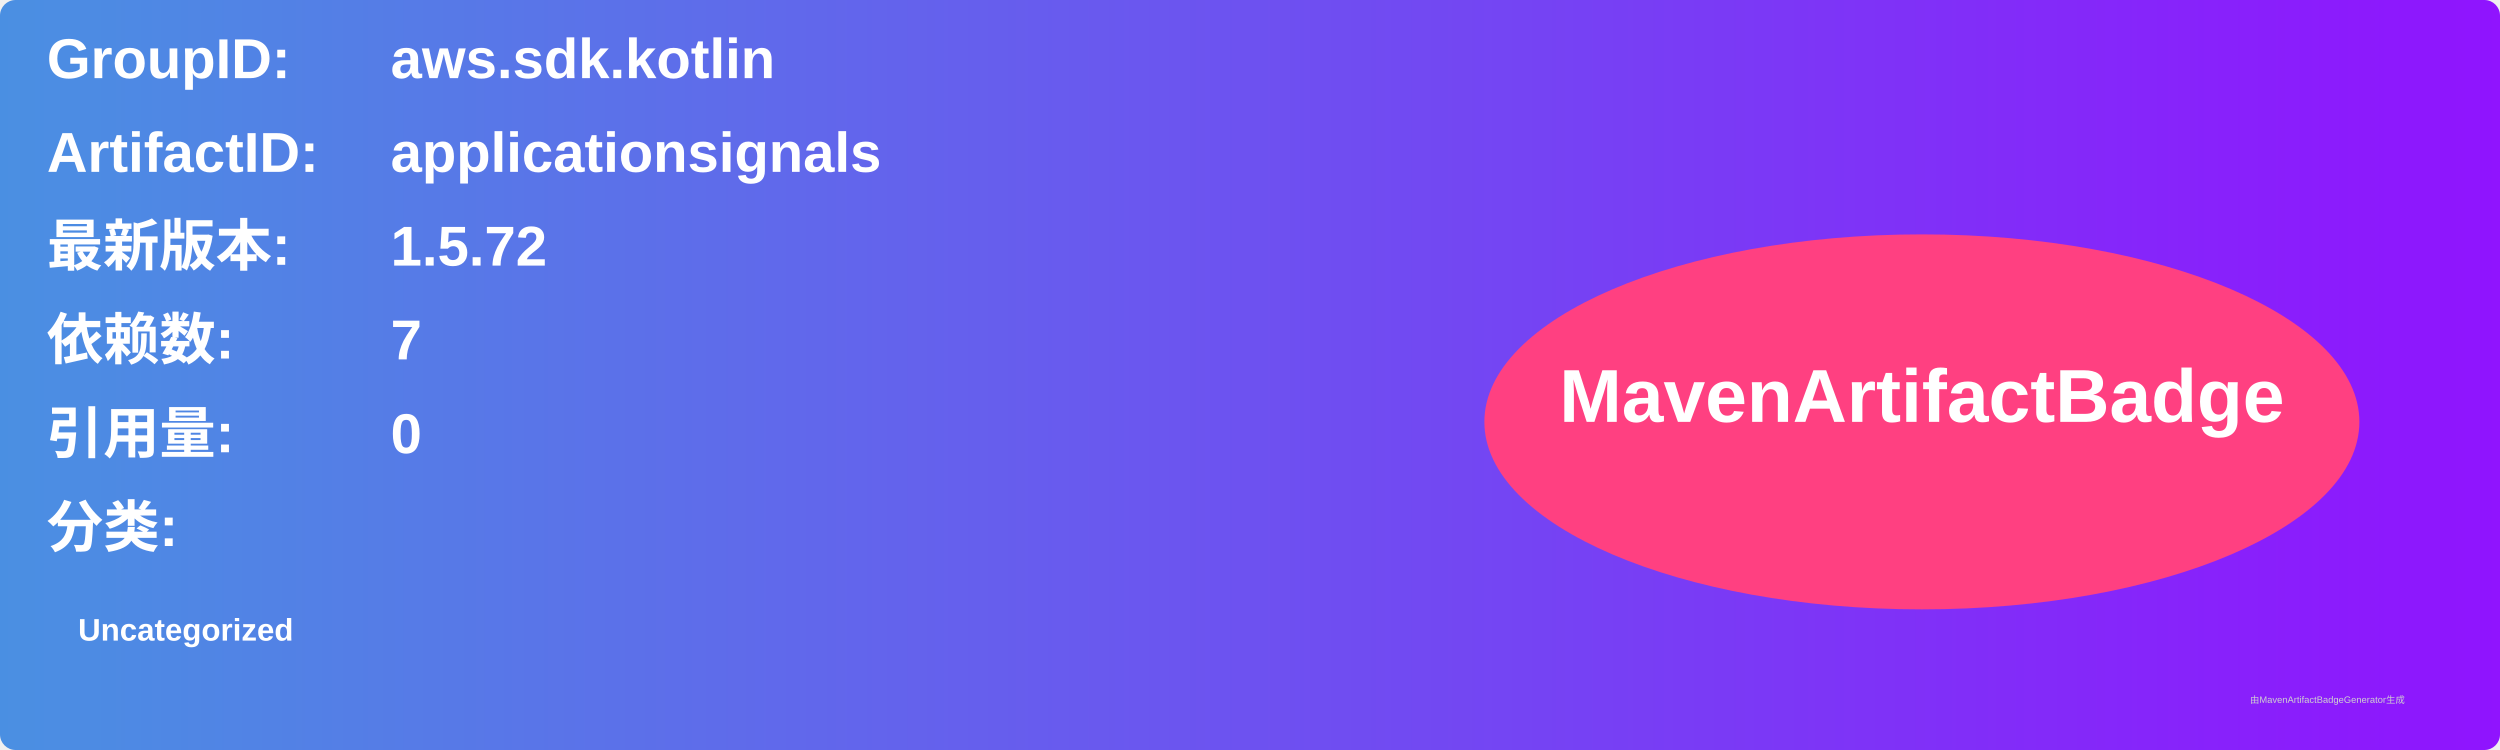
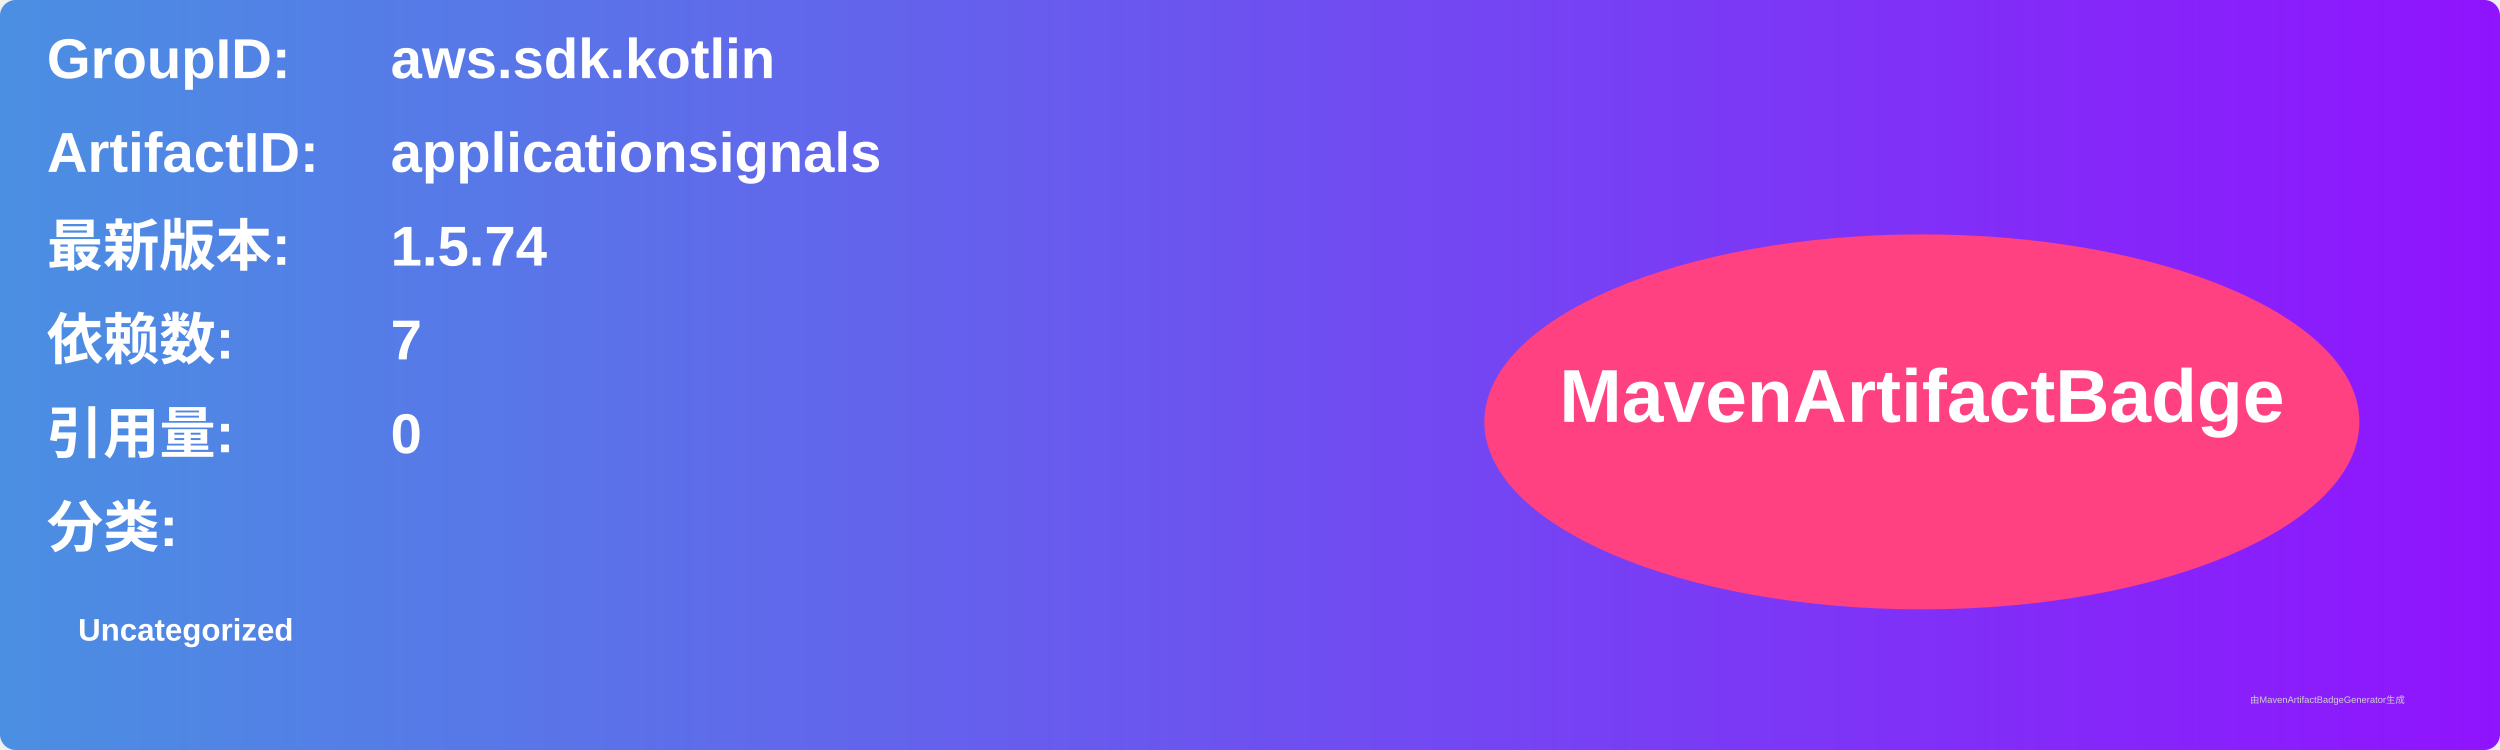
<svg xmlns="http://www.w3.org/2000/svg" width="800" height="240" viewBox="0 0 800 240">
  <linearGradient id="grad" x1="0%" y1="0%" x2="100%" y2="0%">
    <stop offset="0%" stop-color="#4a90e2" />
    <stop offset="100%" stop-color="#9013fe" />
  </linearGradient>
  <rect width="100%" height="100%" rx="5" ry="5" fill="url(#grad)" />
  <g transform="translate(15, 15)">
    <text x="0" y="10" font-family="Arial" font-size="18" fill="white" font-weight="bold" width="260">GroupID:</text>
    <text x="110" y="10" font-family="Arial" font-size="18" fill="white" font-weight="bold" width="460">aws.sdk.kotlin</text>
    <text x="0" y="40" font-family="Arial" font-size="18" fill="white" font-weight="bold" width="260">ArtifactID:</text>
    <text x="110" y="40" font-family="Arial" font-size="18" fill="white" font-weight="bold" width="460">applicationsignals</text>
    <text x="0" y="70" font-family="Arial" font-size="18" fill="white" font-weight="bold">最新版本:</text>
    <text x="110" y="70" font-family="Arial" font-size="18" fill="white" font-weight="bold">
-       <tspan font-weight="bold">1.5.72</tspan>
+       <tspan font-weight="bold">1.5.74</tspan>
    </text>
    <text x="0" y="100" font-family="Arial" font-size="18" fill="white" font-weight="bold">依赖数: </text>
    <text x="110" y="100" font-family="Arial" font-size="18" fill="white">
      <tspan font-weight="bold">7</tspan>
    </text>
    <text x="0" y="130" font-family="Arial" font-size="18" fill="white" font-weight="bold">引用量: </text>
    <text x="110" y="130" font-family="Arial" font-size="18" fill="white">
      <tspan font-weight="bold">0</tspan>
    </text>
    <text x="0" y="160" font-family="Arial" font-size="18" fill="white" font-weight="bold">分类:</text>
    <text x="10" y="190" font-family="Arial" font-size="10" fill="white">
      <tspan font-weight="bold">Uncategorized</tspan>
    </text>
    <ellipse cx="600" cy="120" rx="140" ry="60" fill="#ff4081" />
    <text x="600" y="120" text-anchor="middle" font-family="Arial" font-size="24" fill="white" font-weight="bold">MavenArtifactBadge</text>
  </g>
  <text x="720" y="225" font-family="Arial" font-size="3" fill="#d0d0d0">由MavenArtifactBadgeGenerator生成</text>
</svg>
